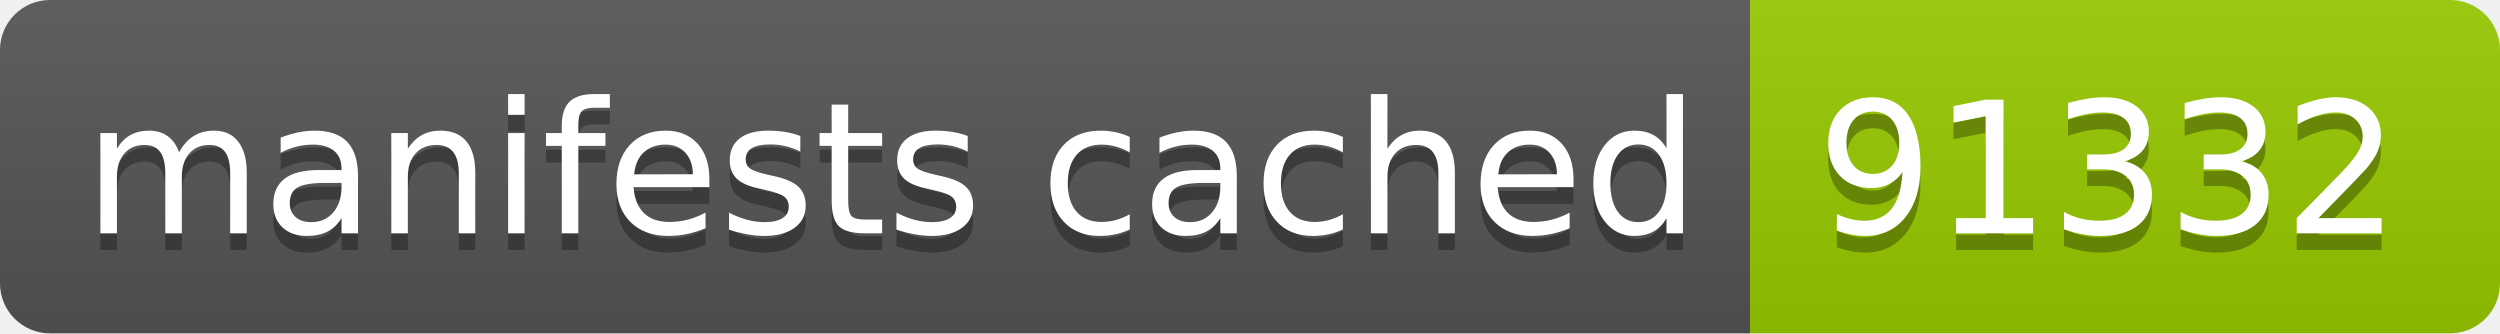
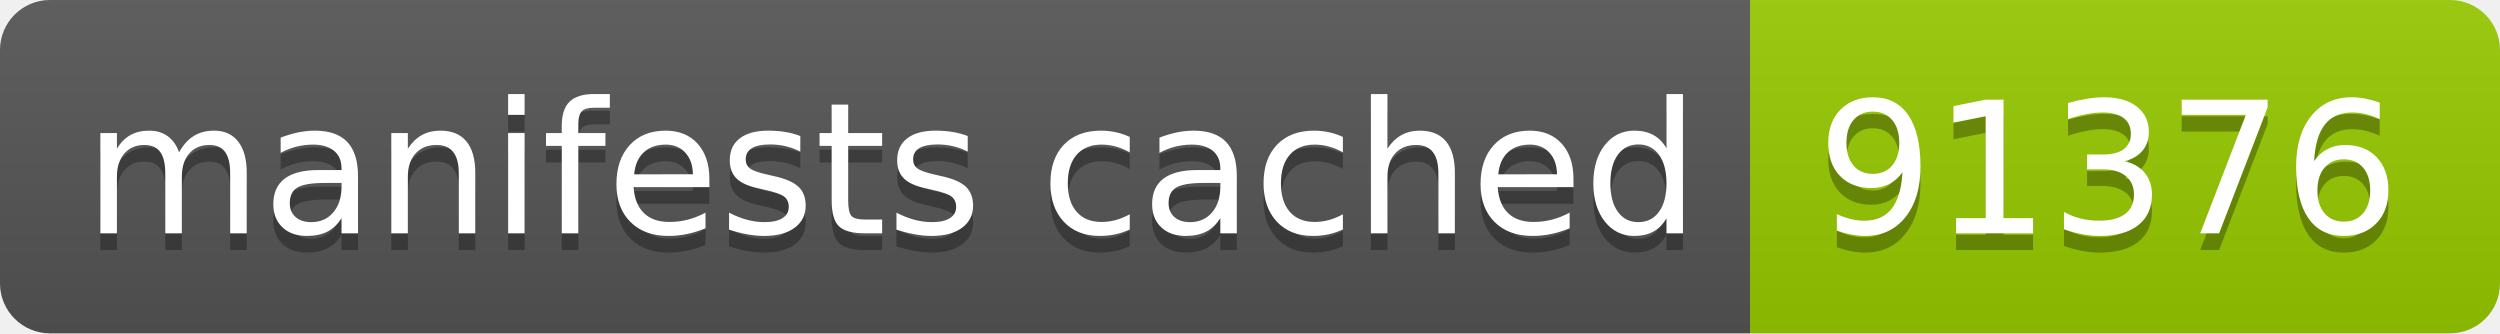
- <svg xmlns="http://www.w3.org/2000/svg" width="150" height="20" role="img" aria-label="manifests cached: 91332">
+ <svg xmlns="http://www.w3.org/2000/svg" width="150" height="20" role="img" aria-label="manifests cached: 91376">
  <linearGradient id="s" x2="0" y2="100%">
    <stop offset="0" stop-color="#bbb" stop-opacity=".1" />
    <stop offset="1" stop-opacity=".1" />
  </linearGradient>
  <clipPath id="r">
    <rect width="150" height="20" rx="3" fill="#fff" />
  </clipPath>
  <g clip-path="url(#r)">
    <rect width="105" height="20" fill="#555" />
    <rect x="105" width="45" height="20" fill="#97ca00" />
    <rect width="150" height="20" fill="url(#s)" />
  </g>
  <g fill="#fff" text-anchor="middle" font-family="Verdana,Geneva,DejaVu Sans,sans-serif" text-rendering="geometricPrecision" font-size="110">
    <text aria-hidden="true" x="535" y="150" fill="#010101" fill-opacity=".3" transform="scale(.1)" textLength="950">manifests cached</text>
    <text x="535" y="140" transform="scale(.1)" fill="#fff" textLength="950">manifests cached</text>
-     <text aria-hidden="true" x="1265" y="150" fill="#010101" fill-opacity=".3" transform="scale(.1)" textLength="350">91332</text>
-     <text x="1265" y="140" transform="scale(.1)" fill="#fff" textLength="350">91332</text>
+     <text aria-hidden="true" x="1265" y="150" fill="#010101" fill-opacity=".3" transform="scale(.1)" textLength="350">91376</text>
+     <text x="1265" y="140" transform="scale(.1)" fill="#fff" textLength="350">91376</text>
  </g>
</svg>
